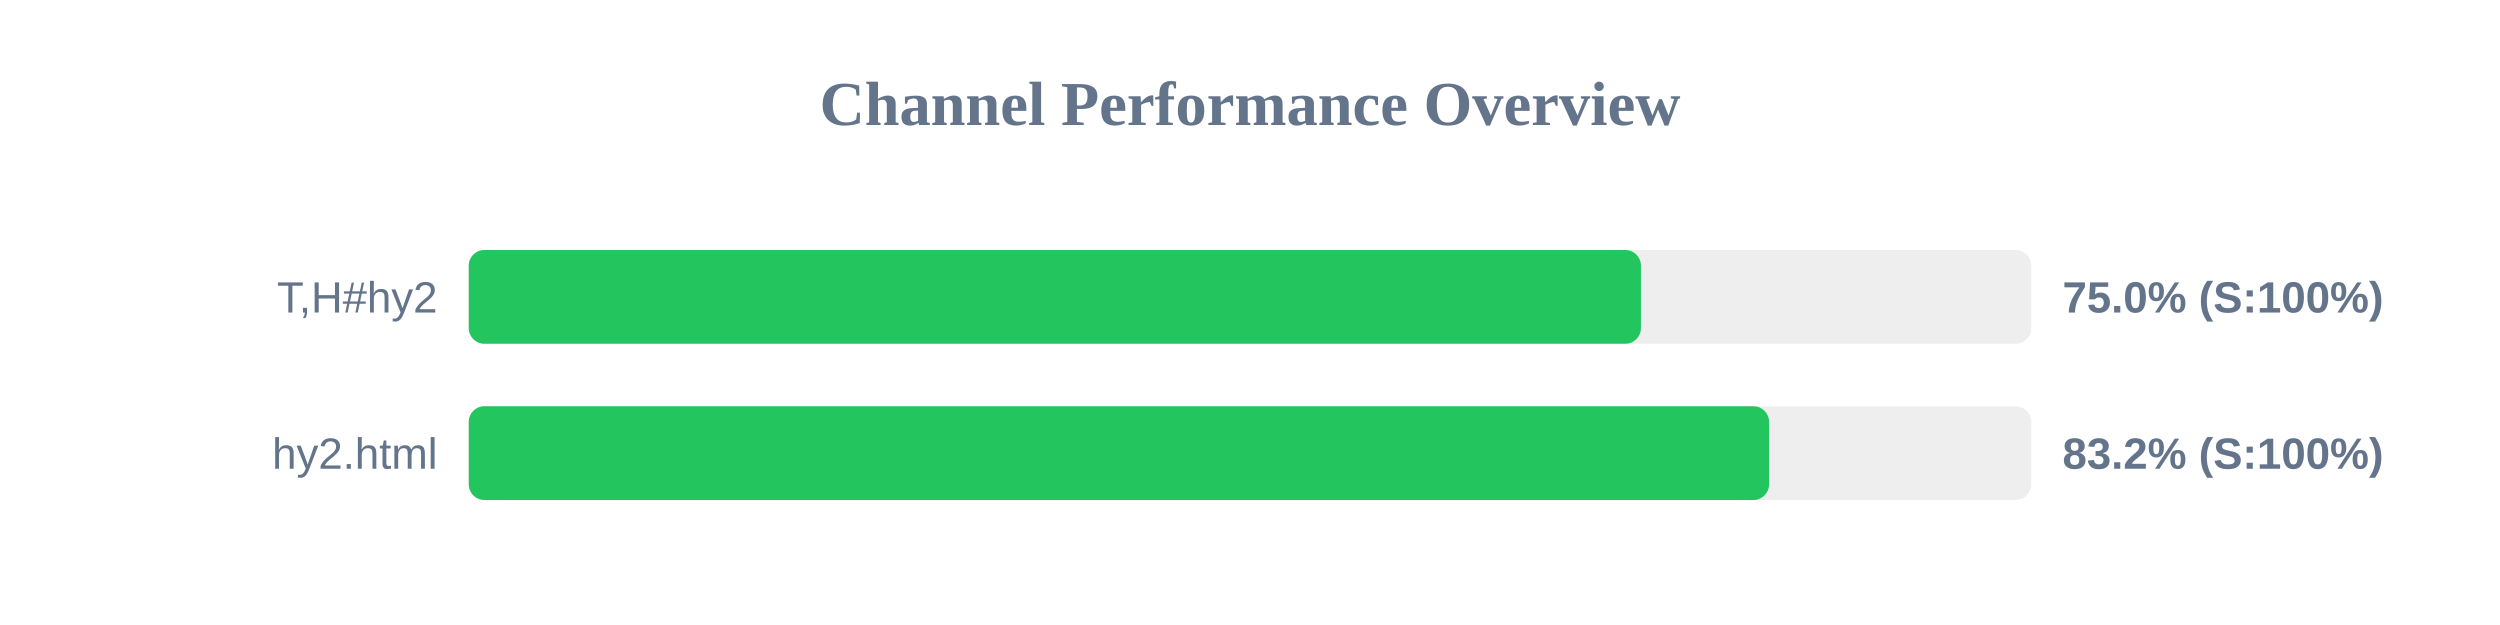
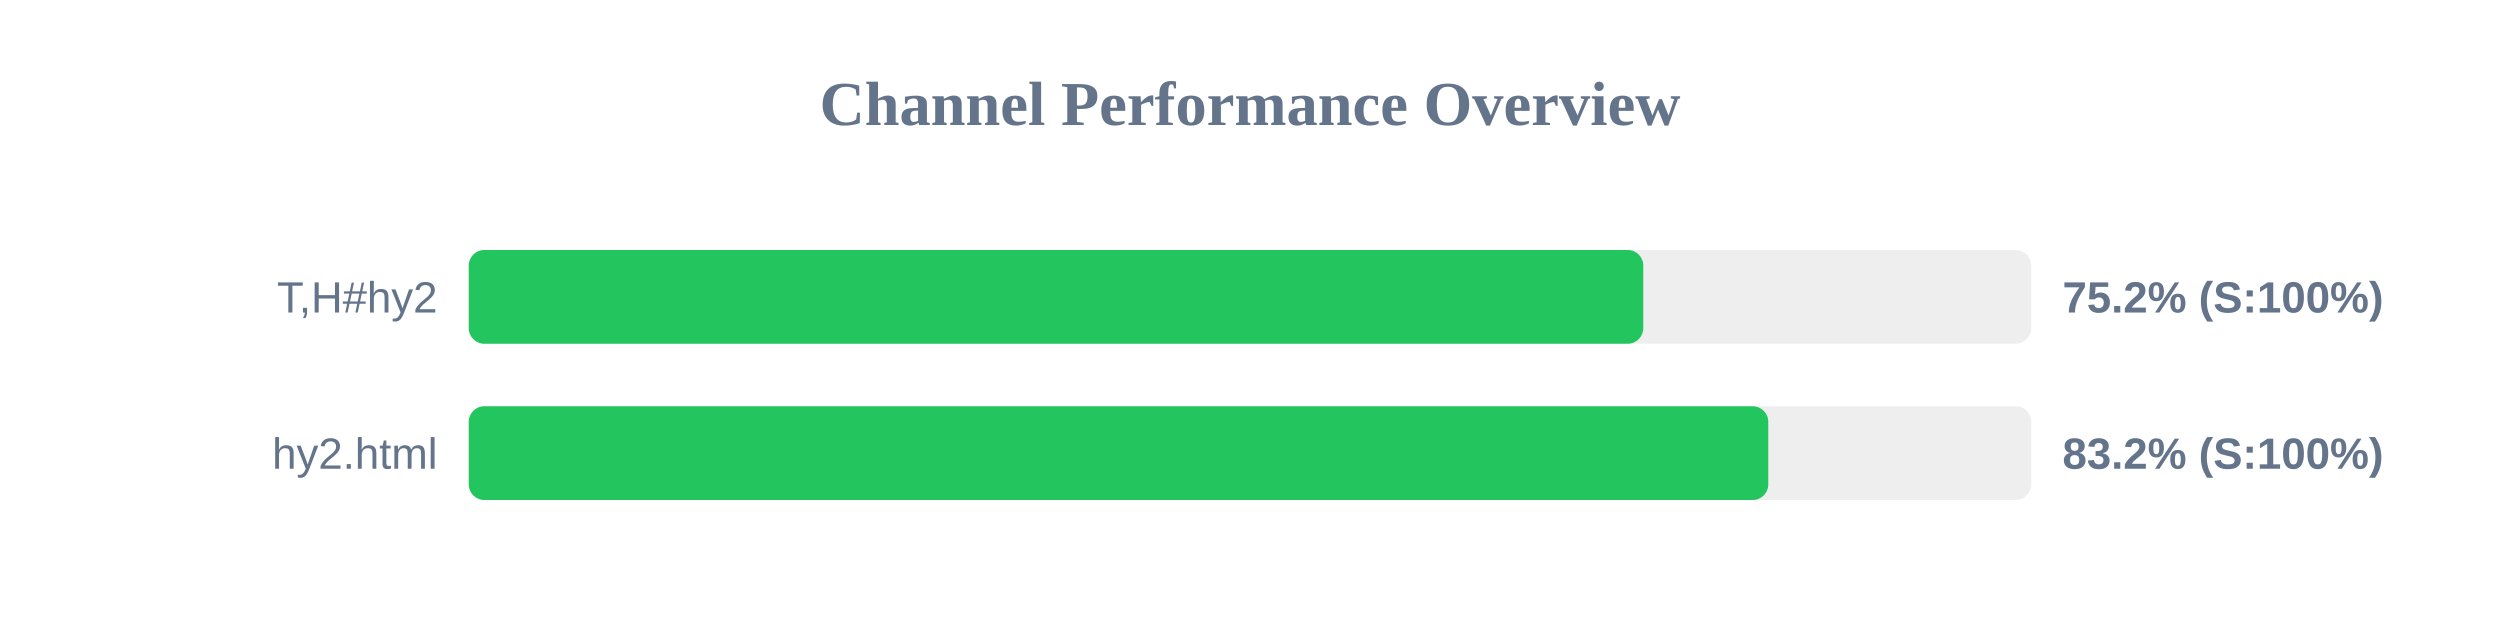
<svg xmlns="http://www.w3.org/2000/svg" width="800" height="200" version="1.1">
  <style>
        .row { font: 14px Arial; fill: #64748b; }
        .score { font: bold 14px Arial; fill: #64748b; }
    </style>
  <text x="400" y="40" text-anchor="middle" font-size="20px" font-weight="bold" fill="#64748b">Channel Performance Overview</text>
  <rect x="150" y="80" width="500" height="30" fill="#eee" rx="5" />
-   <rect x="150" y="80" width="375.1" height="30" fill="#22c55e" rx="5" />
+   <rect x="150" y="80" width="375.85" height="30" fill="#22c55e" rx="5" />
  <text x="140" y="100" text-anchor="end" class="row">T,H#hy2</text>
-   <text x="660" y="100" text-anchor="start" class="score">75.0% (S:100%)</text>
+   <text x="660" y="100" text-anchor="start" class="score">75.2% (S:100%)</text>
  <rect x="150" y="130" width="500" height="30" fill="#eee" rx="5" />
-   <rect x="150" y="130" width="416.1" height="30" fill="#22c55e" rx="5" />
+   <rect x="150" y="130" width="415.85" height="30" fill="#22c55e" rx="5" />
  <text x="140" y="150" text-anchor="end" class="row">hy2.html</text>
  <text x="660" y="150" text-anchor="start" class="score">83.2% (S:100%)</text>
</svg>
